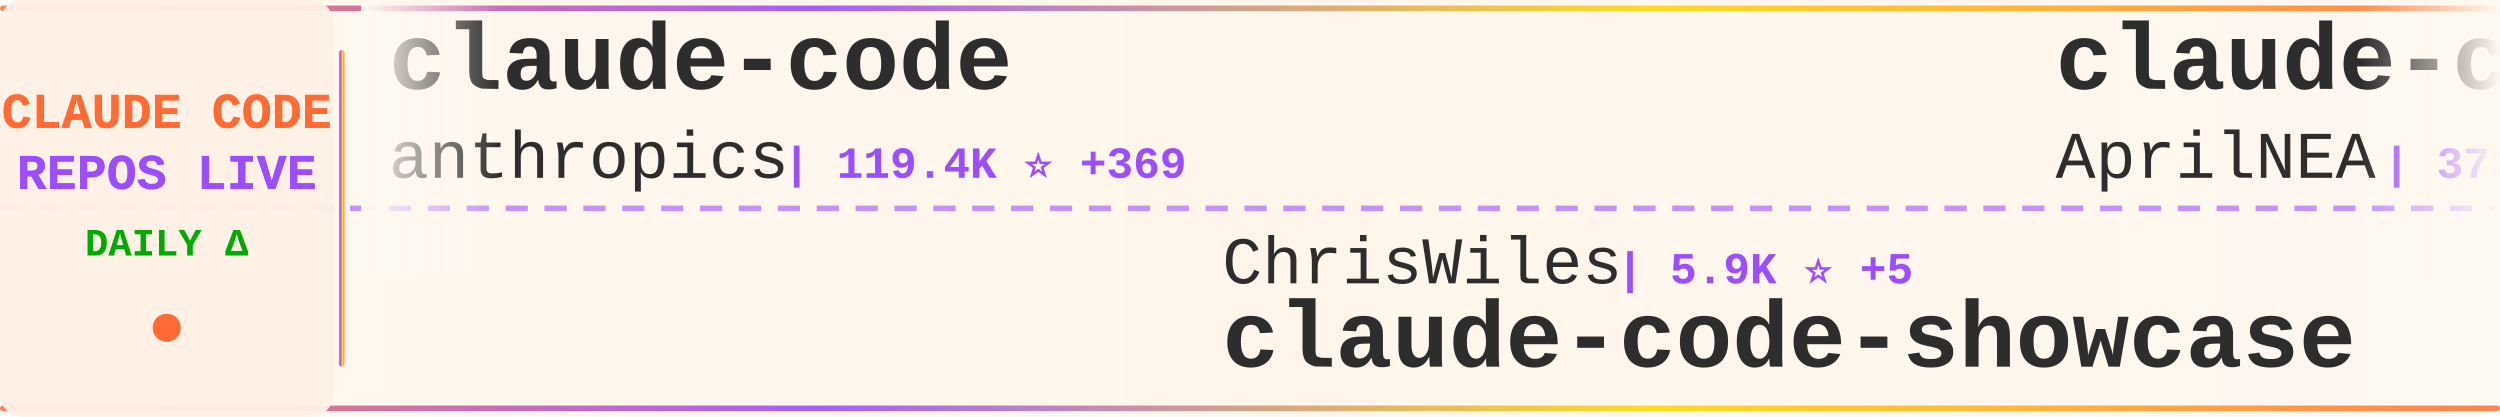
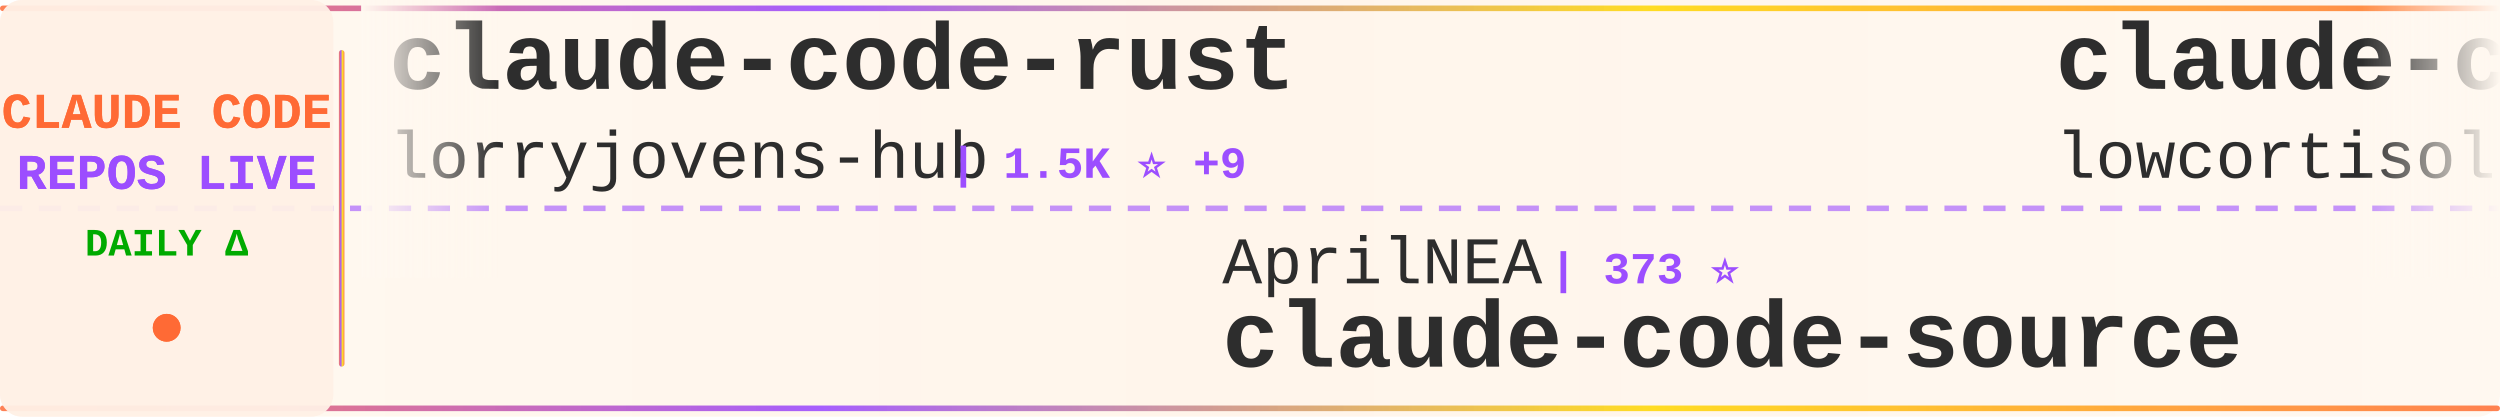
<svg xmlns="http://www.w3.org/2000/svg" width="900" height="150">
  <defs>
    <linearGradient id="tickerBg" x1="0%" y1="0%" x2="100%" y2="0%">
      <stop offset="0%" style="stop-color:#fff8f0;stop-opacity:0.98" />
      <stop offset="50%" style="stop-color:#fff5eb;stop-opacity:1" />
      <stop offset="100%" style="stop-color:#fff8f0;stop-opacity:0.98" />
    </linearGradient>
    <linearGradient id="borderGrad" x1="0%" y1="0%" x2="100%" y2="0%">
      <stop offset="0%" style="stop-color:#FF6B35;stop-opacity:0.85">
        <animate attributeName="stop-opacity" values="0.85;1;0.85" dur="2s" repeatCount="indefinite" />
      </stop>
      <stop offset="33%" style="stop-color:#9C4EFF;stop-opacity:0.9">
        <animate attributeName="stop-opacity" values="0.9;1;0.9" dur="2.2s" repeatCount="indefinite" />
      </stop>
      <stop offset="66%" style="stop-color:#FFD700;stop-opacity:0.85">
        <animate attributeName="stop-opacity" values="0.85;1;0.85" dur="1.8s" repeatCount="indefinite" />
      </stop>
      <stop offset="100%" style="stop-color:#FF6B35;stop-opacity:0.85">
        <animate attributeName="stop-opacity" values="0.85;1;0.85" dur="2s" repeatCount="indefinite" />
      </stop>
    </linearGradient>
    <filter id="textGlow">
      <feGaussianBlur stdDeviation="0.15" result="coloredBlur" />
      <feMerge>
        <feMergeNode in="coloredBlur" />
        <feMergeNode in="SourceGraphic" />
      </feMerge>
    </filter>
    <filter id="metricGlow">
      <feGaussianBlur stdDeviation="0.2" result="coloredBlur" />
      <feMerge>
        <feMergeNode in="coloredBlur" />
        <feMergeNode in="SourceGraphic" />
      </feMerge>
    </filter>
    <linearGradient id="leftFade" x1="0%" y1="0%" x2="100%" y2="0%">
      <stop offset="0%" style="stop-color:#fff8f0;stop-opacity:1" />
      <stop offset="100%" style="stop-color:#fff8f0;stop-opacity:0" />
    </linearGradient>
    <linearGradient id="rightFade" x1="0%" y1="0%" x2="100%" y2="0%">
      <stop offset="0%" style="stop-color:#fff8f0;stop-opacity:0" />
      <stop offset="100%" style="stop-color:#fff8f0;stop-opacity:1" />
    </linearGradient>
  </defs>
  <rect width="900" height="150" fill="url(#tickerBg)" rx="8" />
  <rect x="0" y="2" width="900" height="2" fill="url(#borderGrad)" rx="1" />
  <rect x="0" y="146" width="900" height="2" fill="url(#borderGrad)" rx="1" />
  <line x1="0" y1="75" x2="900" y2="75" stroke="#9C4EFF" stroke-width="2" stroke-dasharray="8 6" opacity="0.6" />
  <rect x="0" y="0" width="120" height="150" fill="#fff0e6" opacity="0.95" rx="8" />
  <text x="60" y="46" font-family="'Courier New', monospace" font-size="18" font-weight="bold" fill="#FF6B35" text-anchor="middle" filter="url(#textGlow)">
    CLAUDE CODE
  </text>
  <text x="60" y="68" font-family="'Courier New', monospace" font-size="18" font-weight="bold" fill="#9C4EFF" text-anchor="middle" filter="url(#textGlow)">
    REPOS LIVE
  </text>
  <text x="60" y="92" font-family="'Courier New', monospace" font-size="14" font-weight="bold" fill="#00aa00" text-anchor="middle">
    DAILY Δ
  </text>
  <circle cx="60" cy="118" r="5" fill="#FF6B35" filter="url(#metricGlow)">
    <animate attributeName="r" values="4;6;4" dur="1.5s" repeatCount="indefinite" />
    <animate attributeName="opacity" values="0.6;1;0.6" dur="1.5s" repeatCount="indefinite" />
  </circle>
  <rect x="122" y="18" width="2" height="114" fill="url(#borderGrad)" rx="1" />
  <clipPath id="tickerClip">
    <rect x="130" y="0" width="770" height="150" />
  </clipPath>
  <g clip-path="url(#tickerClip)">
    <g id="tickerItems">
      <animateTransform attributeName="transform" attributeType="XML" type="translate" from="0 0" to="-3000 0" dur="54s" repeatCount="indefinite" />
      <g transform="translate(0, 0)">
-         <text x="140" y="32" font-family="'Courier New', monospace" font-size="34" font-weight="bold" fill="#2d2d2d">claude-code</text>
-         <text x="140" y="64" font-family="'Courier New', monospace" font-size="24" font-weight="normal" fill="#2d2d2d" opacity="1.0">anthropics</text>
-         <text x="282" y="64" font-family="'Courier New', monospace" font-size="16" font-weight="bold" fill="#9C4EFF"> | 119.4K ⭐ +369</text>
+         <text x="140" y="32" font-family="'Courier New', monospace" font-size="34" font-weight="bold" fill="#2d2d2d">claude-code-rust</text>
+         <text x="140" y="64" font-family="'Courier New', monospace" font-size="24" font-weight="normal" fill="#2d2d2d" opacity="1.0">lorryjovens-hub</text>
+         <text x="342" y="64" font-family="'Courier New', monospace" font-size="16" font-weight="bold" fill="#9C4EFF"> | 1.5K ⭐ +9</text>
      </g>
      <g transform="translate(300, 0)">
-         <text x="140" y="102" font-family="'Courier New', monospace" font-size="24" font-weight="normal" fill="#2d2d2d" opacity="1.0">ChrisWiles</text>
-         <text x="282" y="102" font-family="'Courier New', monospace" font-size="16" font-weight="bold" fill="#9C4EFF"> | 5.9K ⭐ +5</text>
-         <text x="140" y="132" font-family="'Courier New', monospace" font-size="34" font-weight="bold" fill="#2d2d2d">claude-code-showcase</text>
+         <text x="140" y="102" font-family="'Courier New', monospace" font-size="24" font-weight="normal" fill="#2d2d2d" opacity="1.0">AprilNEA</text>
+         <text x="258" y="102" font-family="'Courier New', monospace" font-size="16" font-weight="bold" fill="#9C4EFF"> | 373 ⭐</text>
+         <text x="140" y="132" font-family="'Courier New', monospace" font-size="34" font-weight="bold" fill="#2d2d2d">claude-code-source</text>
      </g>
      <g transform="translate(600, 0)">
-         <text x="140" y="32" font-family="'Courier New', monospace" font-size="34" font-weight="bold" fill="#2d2d2d">claude-code-source</text>
-         <text x="140" y="64" font-family="'Courier New', monospace" font-size="24" font-weight="normal" fill="#2d2d2d" opacity="1.0">AprilNEA</text>
-         <text x="258" y="64" font-family="'Courier New', monospace" font-size="16" font-weight="bold" fill="#9C4EFF"> | 373 ⭐</text>
+         <text x="140" y="32" font-family="'Courier New', monospace" font-size="34" font-weight="bold" fill="#2d2d2d">claude-code</text>
+         <text x="140" y="64" font-family="'Courier New', monospace" font-size="24" font-weight="normal" fill="#2d2d2d" opacity="1.0">lowcortisolprogrammer</text>
+         <text x="414" y="64" font-family="'Courier New', monospace" font-size="16" font-weight="bold" fill="#9C4EFF"> | 173 ⭐</text>
      </g>
      <g transform="translate(900, 0)">
-         <text x="140" y="102" font-family="'Courier New', monospace" font-size="24" font-weight="normal" fill="#2d2d2d" opacity="1.0">anthropics</text>
-         <text x="282" y="102" font-family="'Courier New', monospace" font-size="16" font-weight="bold" fill="#9C4EFF"> | 803 ⭐ +1</text>
-         <text x="140" y="132" font-family="'Courier New', monospace" font-size="34" font-weight="bold" fill="#2d2d2d">claude-code-base-action</text>
+         <text x="140" y="102" font-family="'Courier New', monospace" font-size="24" font-weight="normal" fill="#2d2d2d" opacity="1.0">KimYx0207</text>
+         <text x="270" y="102" font-family="'Courier New', monospace" font-size="16" font-weight="bold" fill="#9C4EFF"> | 3.6K ⭐ +21</text>
+         <text x="140" y="132" font-family="'Courier New', monospace" font-size="34" font-weight="bold" fill="#2d2d2d">Claude-Code-x-OpenClaw-G...</text>
      </g>
      <g transform="translate(1200, 0)">
-         <text x="140" y="32" font-family="'Courier New', monospace" font-size="34" font-weight="bold" fill="#2d2d2d">Claude-Code-Game-Studios</text>
-         <text x="140" y="64" font-family="'Courier New', monospace" font-size="24" font-weight="normal" fill="#2d2d2d" opacity="1.0">Donchitos</text>
-         <text x="270" y="64" font-family="'Courier New', monospace" font-size="16" font-weight="bold" fill="#9C4EFF"> | 16.7K ⭐ +141</text>
+         <text x="140" y="32" font-family="'Courier New', monospace" font-size="34" font-weight="bold" fill="#2d2d2d">claude-code</text>
+         <text x="140" y="64" font-family="'Courier New', monospace" font-size="24" font-weight="normal" fill="#2d2d2d" opacity="1.0">xorespesp</text>
+         <text x="270" y="64" font-family="'Courier New', monospace" font-size="16" font-weight="bold" fill="#9C4EFF"> | 219 ⭐</text>
      </g>
      <g transform="translate(1500, 0)">
-         <text x="140" y="102" font-family="'Courier New', monospace" font-size="24" font-weight="normal" fill="#2d2d2d" opacity="1.0">anthropics</text>
-         <text x="282" y="102" font-family="'Courier New', monospace" font-size="16" font-weight="bold" fill="#9C4EFF"> | 126.3K ⭐ +624</text>
-         <text x="140" y="132" font-family="'Courier New', monospace" font-size="34" font-weight="bold" fill="#2d2d2d">skills</text>
+         <text x="140" y="102" font-family="'Courier New', monospace" font-size="24" font-weight="normal" fill="#2d2d2d" opacity="1.0">kodu-ai</text>
+         <text x="246" y="102" font-family="'Courier New', monospace" font-size="16" font-weight="bold" fill="#9C4EFF"> | 5.3K ⭐ +2</text>
+         <text x="140" y="132" font-family="'Courier New', monospace" font-size="34" font-weight="bold" fill="#2d2d2d">claude-coder</text>
      </g>
      <g transform="translate(1800, 0)">
-         <text x="140" y="32" font-family="'Courier New', monospace" font-size="34" font-weight="bold" fill="#2d2d2d">claude-code-pm-course</text>
-         <text x="140" y="64" font-family="'Courier New', monospace" font-size="24" font-weight="normal" fill="#2d2d2d" opacity="1.0">carlvellotti</text>
-         <text x="306" y="64" font-family="'Courier New', monospace" font-size="16" font-weight="bold" fill="#9C4EFF"> | 1.9K ⭐ +3</text>
+         <text x="140" y="32" font-family="'Courier New', monospace" font-size="34" font-weight="bold" fill="#2d2d2d">claude-code</text>
+         <text x="140" y="64" font-family="'Courier New', monospace" font-size="24" font-weight="normal" fill="#2d2d2d" opacity="1.0">codeaashu</text>
+         <text x="270" y="64" font-family="'Courier New', monospace" font-size="16" font-weight="bold" fill="#9C4EFF"> | 2.4K ⭐ +14</text>
      </g>
      <g transform="translate(2100, 0)">
-         <text x="140" y="102" font-family="'Courier New', monospace" font-size="24" font-weight="normal" fill="#2d2d2d" opacity="1.0">xorespesp</text>
-         <text x="270" y="102" font-family="'Courier New', monospace" font-size="16" font-weight="bold" fill="#9C4EFF"> | 219 ⭐</text>
-         <text x="140" y="132" font-family="'Courier New', monospace" font-size="34" font-weight="bold" fill="#2d2d2d">claude-code</text>
+         <text x="140" y="102" font-family="'Courier New', monospace" font-size="24" font-weight="normal" fill="#2d2d2d" opacity="1.0">oboard</text>
+         <text x="234" y="102" font-family="'Courier New', monospace" font-size="16" font-weight="bold" fill="#9C4EFF"> | 3.1K ⭐ +6</text>
+         <text x="140" y="132" font-family="'Courier New', monospace" font-size="34" font-weight="bold" fill="#2d2d2d">claude-code-rev</text>
      </g>
      <g transform="translate(2400, 0)">
-         <text x="140" y="32" font-family="'Courier New', monospace" font-size="34" font-weight="bold" fill="#2d2d2d">oh-my-claudecode</text>
-         <text x="140" y="64" font-family="'Courier New', monospace" font-size="24" font-weight="normal" fill="#2d2d2d" opacity="1.0">Yeachan-Heo</text>
-         <text x="294" y="64" font-family="'Courier New', monospace" font-size="16" font-weight="bold" fill="#9C4EFF"> | 32.0K ⭐ +175</text>
+         <text x="140" y="32" font-family="'Courier New', monospace" font-size="34" font-weight="bold" fill="#2d2d2d">claude-code-action</text>
+         <text x="140" y="64" font-family="'Courier New', monospace" font-size="24" font-weight="normal" fill="#2d2d2d" opacity="1.0">anthropics</text>
+         <text x="282" y="64" font-family="'Courier New', monospace" font-size="16" font-weight="bold" fill="#9C4EFF"> | 7.4K ⭐ +19</text>
      </g>
      <g transform="translate(2700, 0)">
-         <text x="140" y="102" font-family="'Courier New', monospace" font-size="24" font-weight="normal" fill="#2d2d2d" opacity="1.0">snarktank</text>
-         <text x="270" y="102" font-family="'Courier New', monospace" font-size="16" font-weight="bold" fill="#9C4EFF"> | 18.2K ⭐ +91</text>
-         <text x="140" y="132" font-family="'Courier New', monospace" font-size="34" font-weight="bold" fill="#2d2d2d">ralph</text>
+         <text x="140" y="102" font-family="'Courier New', monospace" font-size="24" font-weight="normal" fill="#2d2d2d" opacity="1.0">ChinaSiro</text>
+         <text x="270" y="102" font-family="'Courier New', monospace" font-size="16" font-weight="bold" fill="#9C4EFF"> | 9.1K ⭐ +8</text>
+         <text x="140" y="132" font-family="'Courier New', monospace" font-size="34" font-weight="bold" fill="#2d2d2d">claude-code-sourcemap</text>
      </g>
      <g transform="translate(3000, 0)">
-         <text x="140" y="32" font-family="'Courier New', monospace" font-size="34" font-weight="bold" fill="#2d2d2d">claude-code</text>
-         <text x="140" y="64" font-family="'Courier New', monospace" font-size="24" font-weight="normal" fill="#2d2d2d" opacity="1.0">anthropics</text>
-         <text x="282" y="64" font-family="'Courier New', monospace" font-size="16" font-weight="bold" fill="#9C4EFF"> | 119.4K ⭐ +369</text>
+         <text x="140" y="32" font-family="'Courier New', monospace" font-size="34" font-weight="bold" fill="#2d2d2d">claude-code-rust</text>
+         <text x="140" y="64" font-family="'Courier New', monospace" font-size="24" font-weight="normal" fill="#2d2d2d" opacity="1.0">lorryjovens-hub</text>
+         <text x="342" y="64" font-family="'Courier New', monospace" font-size="16" font-weight="bold" fill="#9C4EFF"> | 1.5K ⭐ +9</text>
      </g>
      <g transform="translate(3300, 0)">
-         <text x="140" y="102" font-family="'Courier New', monospace" font-size="24" font-weight="normal" fill="#2d2d2d" opacity="1.0">ChrisWiles</text>
-         <text x="282" y="102" font-family="'Courier New', monospace" font-size="16" font-weight="bold" fill="#9C4EFF"> | 5.9K ⭐ +5</text>
-         <text x="140" y="132" font-family="'Courier New', monospace" font-size="34" font-weight="bold" fill="#2d2d2d">claude-code-showcase</text>
+         <text x="140" y="102" font-family="'Courier New', monospace" font-size="24" font-weight="normal" fill="#2d2d2d" opacity="1.0">AprilNEA</text>
+         <text x="258" y="102" font-family="'Courier New', monospace" font-size="16" font-weight="bold" fill="#9C4EFF"> | 373 ⭐</text>
+         <text x="140" y="132" font-family="'Courier New', monospace" font-size="34" font-weight="bold" fill="#2d2d2d">claude-code-source</text>
      </g>
      <g transform="translate(3600, 0)">
-         <text x="140" y="32" font-family="'Courier New', monospace" font-size="34" font-weight="bold" fill="#2d2d2d">claude-code-source</text>
-         <text x="140" y="64" font-family="'Courier New', monospace" font-size="24" font-weight="normal" fill="#2d2d2d" opacity="1.0">AprilNEA</text>
-         <text x="258" y="64" font-family="'Courier New', monospace" font-size="16" font-weight="bold" fill="#9C4EFF"> | 373 ⭐</text>
+         <text x="140" y="32" font-family="'Courier New', monospace" font-size="34" font-weight="bold" fill="#2d2d2d">claude-code</text>
+         <text x="140" y="64" font-family="'Courier New', monospace" font-size="24" font-weight="normal" fill="#2d2d2d" opacity="1.0">lowcortisolprogrammer</text>
+         <text x="414" y="64" font-family="'Courier New', monospace" font-size="16" font-weight="bold" fill="#9C4EFF"> | 173 ⭐</text>
      </g>
      <g transform="translate(3900, 0)">
-         <text x="140" y="102" font-family="'Courier New', monospace" font-size="24" font-weight="normal" fill="#2d2d2d" opacity="1.0">anthropics</text>
-         <text x="282" y="102" font-family="'Courier New', monospace" font-size="16" font-weight="bold" fill="#9C4EFF"> | 803 ⭐ +1</text>
-         <text x="140" y="132" font-family="'Courier New', monospace" font-size="34" font-weight="bold" fill="#2d2d2d">claude-code-base-action</text>
+         <text x="140" y="102" font-family="'Courier New', monospace" font-size="24" font-weight="normal" fill="#2d2d2d" opacity="1.0">KimYx0207</text>
+         <text x="270" y="102" font-family="'Courier New', monospace" font-size="16" font-weight="bold" fill="#9C4EFF"> | 3.6K ⭐ +21</text>
+         <text x="140" y="132" font-family="'Courier New', monospace" font-size="34" font-weight="bold" fill="#2d2d2d">Claude-Code-x-OpenClaw-G...</text>
      </g>
    </g>
  </g>
  <rect x="130" y="0" width="50" height="100" fill="url(#leftFade)" />
  <rect x="850" y="0" width="50" height="100" fill="url(#rightFade)" />
</svg>
